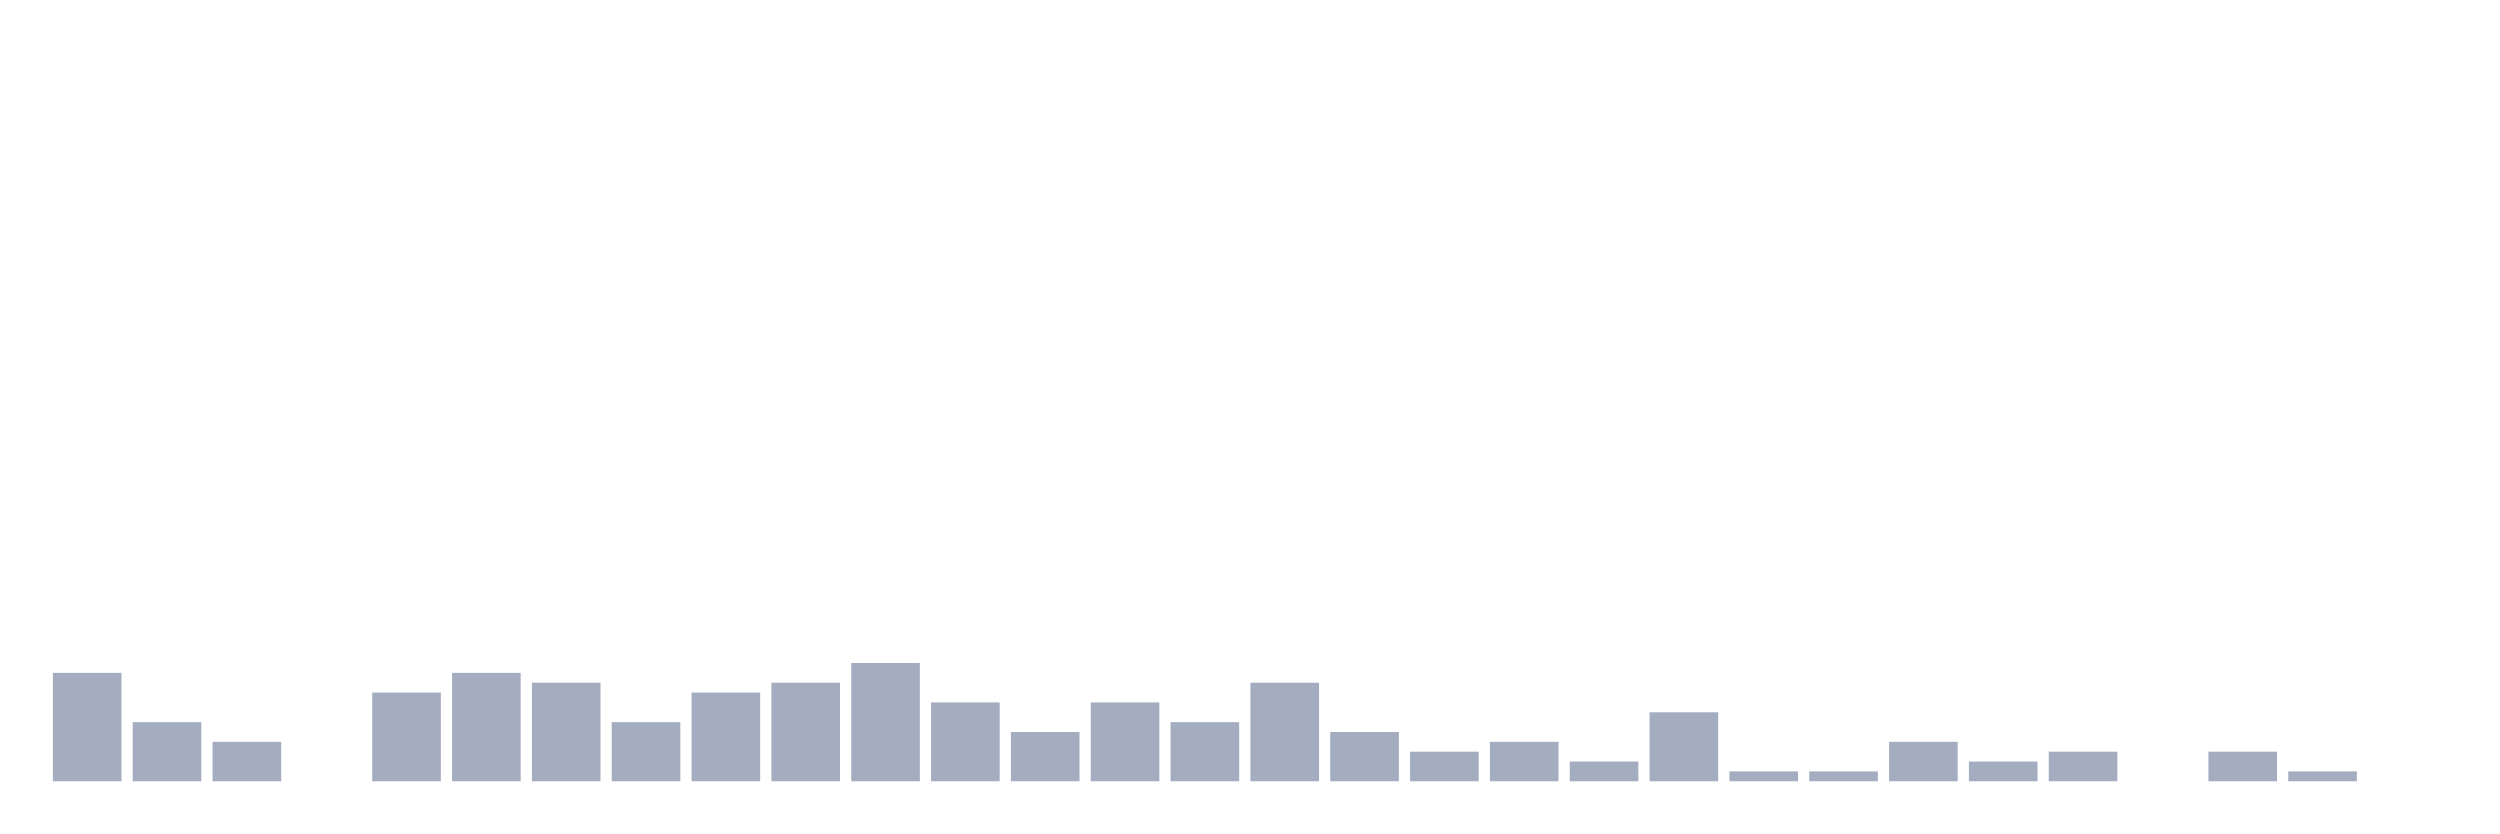
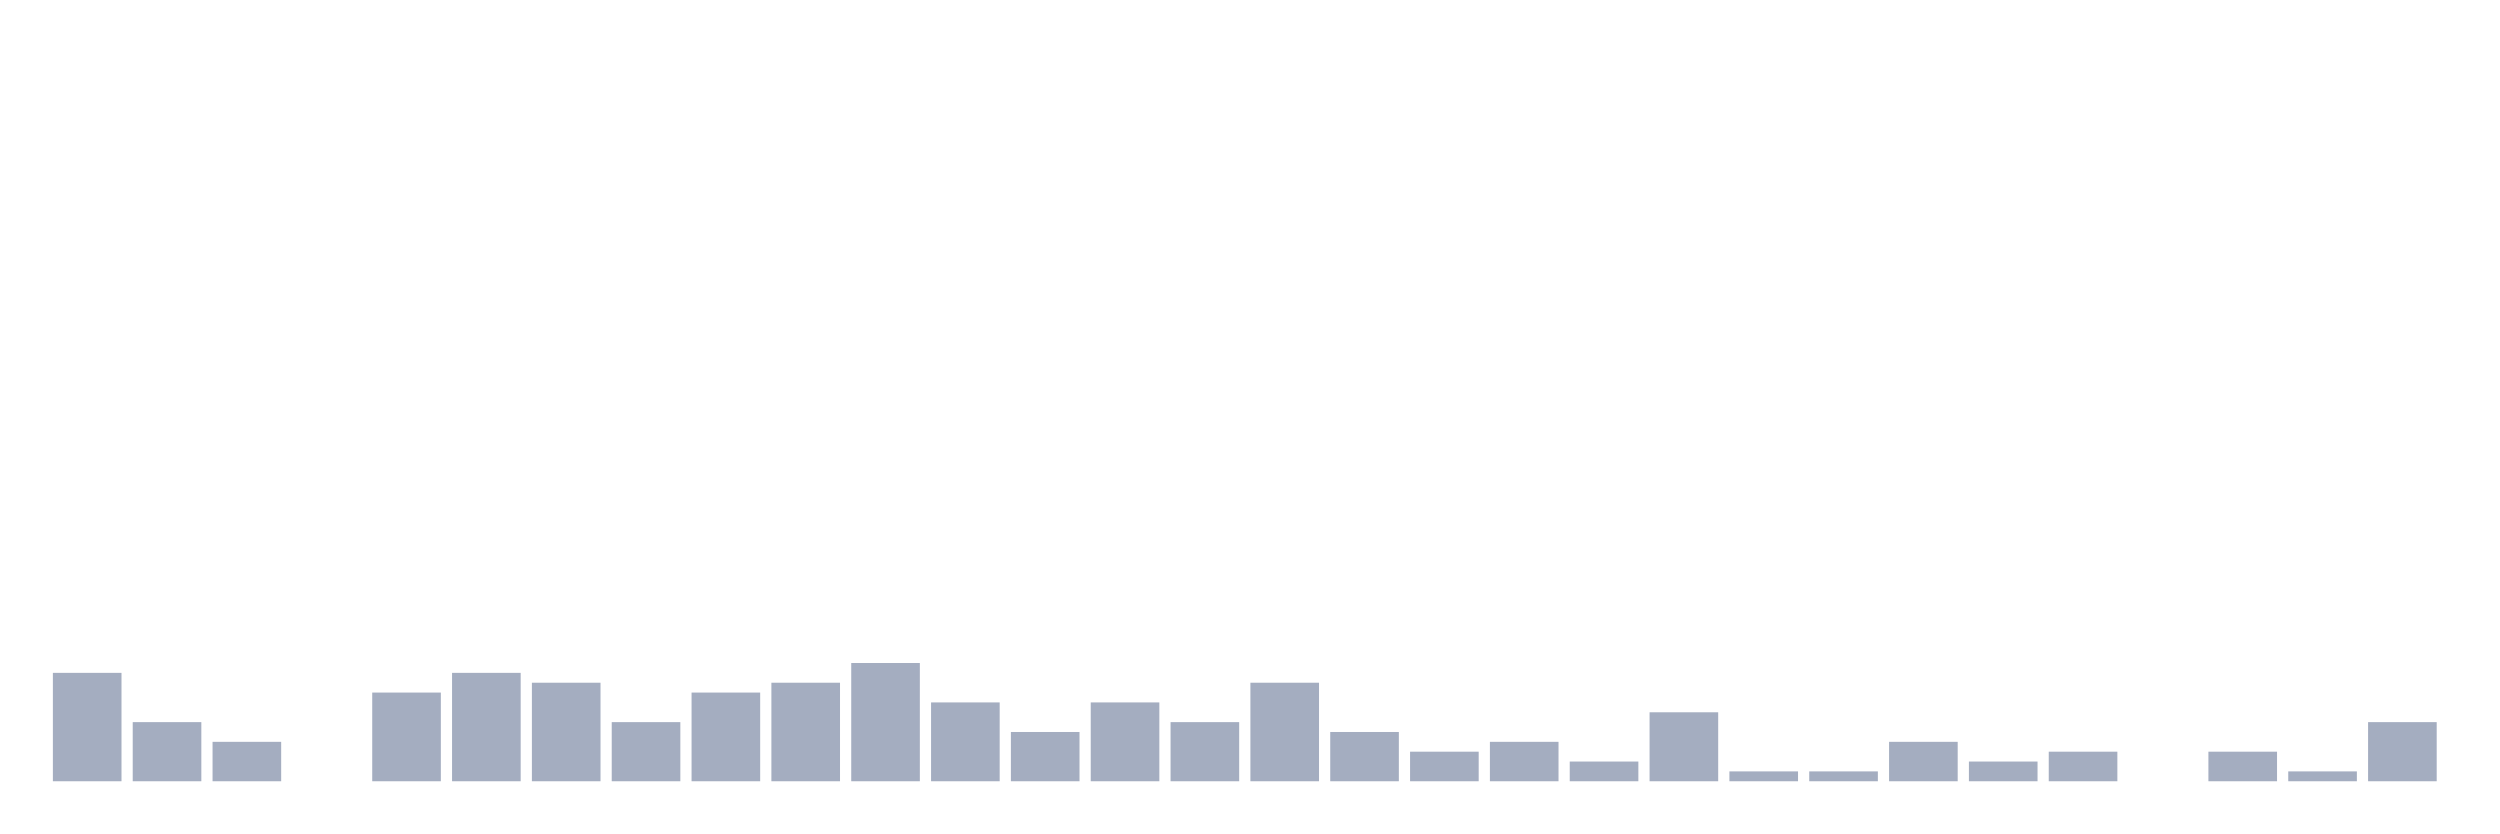
<svg xmlns="http://www.w3.org/2000/svg" viewBox="0 0 480 160">
  <g transform="translate(10,10)">
    <rect class="bar" x="0.153" width="13.175" y="119.189" height="20.811" fill="rgb(164,173,192)" />
    <rect class="bar" x="15.482" width="13.175" y="128.649" height="11.351" fill="rgb(164,173,192)" />
    <rect class="bar" x="30.81" width="13.175" y="132.432" height="7.568" fill="rgb(164,173,192)" />
    <rect class="bar" x="46.138" width="13.175" y="140" height="0" fill="rgb(164,173,192)" />
    <rect class="bar" x="61.466" width="13.175" y="122.973" height="17.027" fill="rgb(164,173,192)" />
    <rect class="bar" x="76.794" width="13.175" y="119.189" height="20.811" fill="rgb(164,173,192)" />
    <rect class="bar" x="92.123" width="13.175" y="121.081" height="18.919" fill="rgb(164,173,192)" />
    <rect class="bar" x="107.451" width="13.175" y="128.649" height="11.351" fill="rgb(164,173,192)" />
    <rect class="bar" x="122.779" width="13.175" y="122.973" height="17.027" fill="rgb(164,173,192)" />
    <rect class="bar" x="138.107" width="13.175" y="121.081" height="18.919" fill="rgb(164,173,192)" />
    <rect class="bar" x="153.436" width="13.175" y="117.297" height="22.703" fill="rgb(164,173,192)" />
    <rect class="bar" x="168.764" width="13.175" y="124.865" height="15.135" fill="rgb(164,173,192)" />
    <rect class="bar" x="184.092" width="13.175" y="130.541" height="9.459" fill="rgb(164,173,192)" />
    <rect class="bar" x="199.42" width="13.175" y="124.865" height="15.135" fill="rgb(164,173,192)" />
    <rect class="bar" x="214.748" width="13.175" y="128.649" height="11.351" fill="rgb(164,173,192)" />
    <rect class="bar" x="230.077" width="13.175" y="121.081" height="18.919" fill="rgb(164,173,192)" />
    <rect class="bar" x="245.405" width="13.175" y="130.541" height="9.459" fill="rgb(164,173,192)" />
    <rect class="bar" x="260.733" width="13.175" y="134.324" height="5.676" fill="rgb(164,173,192)" />
    <rect class="bar" x="276.061" width="13.175" y="132.432" height="7.568" fill="rgb(164,173,192)" />
    <rect class="bar" x="291.39" width="13.175" y="136.216" height="3.784" fill="rgb(164,173,192)" />
    <rect class="bar" x="306.718" width="13.175" y="126.757" height="13.243" fill="rgb(164,173,192)" />
    <rect class="bar" x="322.046" width="13.175" y="138.108" height="1.892" fill="rgb(164,173,192)" />
    <rect class="bar" x="337.374" width="13.175" y="138.108" height="1.892" fill="rgb(164,173,192)" />
    <rect class="bar" x="352.702" width="13.175" y="132.432" height="7.568" fill="rgb(164,173,192)" />
    <rect class="bar" x="368.031" width="13.175" y="136.216" height="3.784" fill="rgb(164,173,192)" />
    <rect class="bar" x="383.359" width="13.175" y="134.324" height="5.676" fill="rgb(164,173,192)" />
    <rect class="bar" x="398.687" width="13.175" y="140" height="0" fill="rgb(164,173,192)" />
    <rect class="bar" x="414.015" width="13.175" y="134.324" height="5.676" fill="rgb(164,173,192)" />
    <rect class="bar" x="429.344" width="13.175" y="138.108" height="1.892" fill="rgb(164,173,192)" />
-     <rect class="bar" x="444.672" width="13.175" y="140" height="0" fill="rgb(164,173,192)" />
+     <rect class="bar" x="444.672" width="13.175" y="128.649" height="11.351" fill="rgb(164,173,192)" />
  </g>
</svg>
